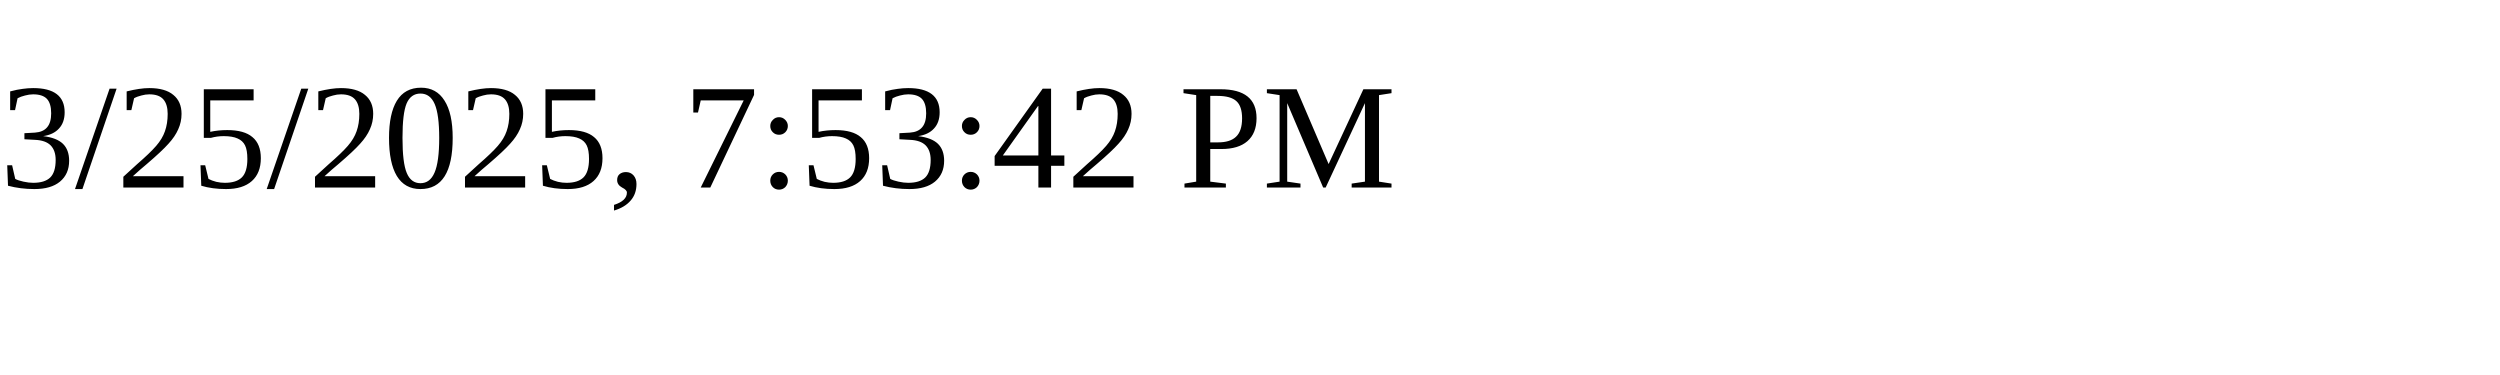
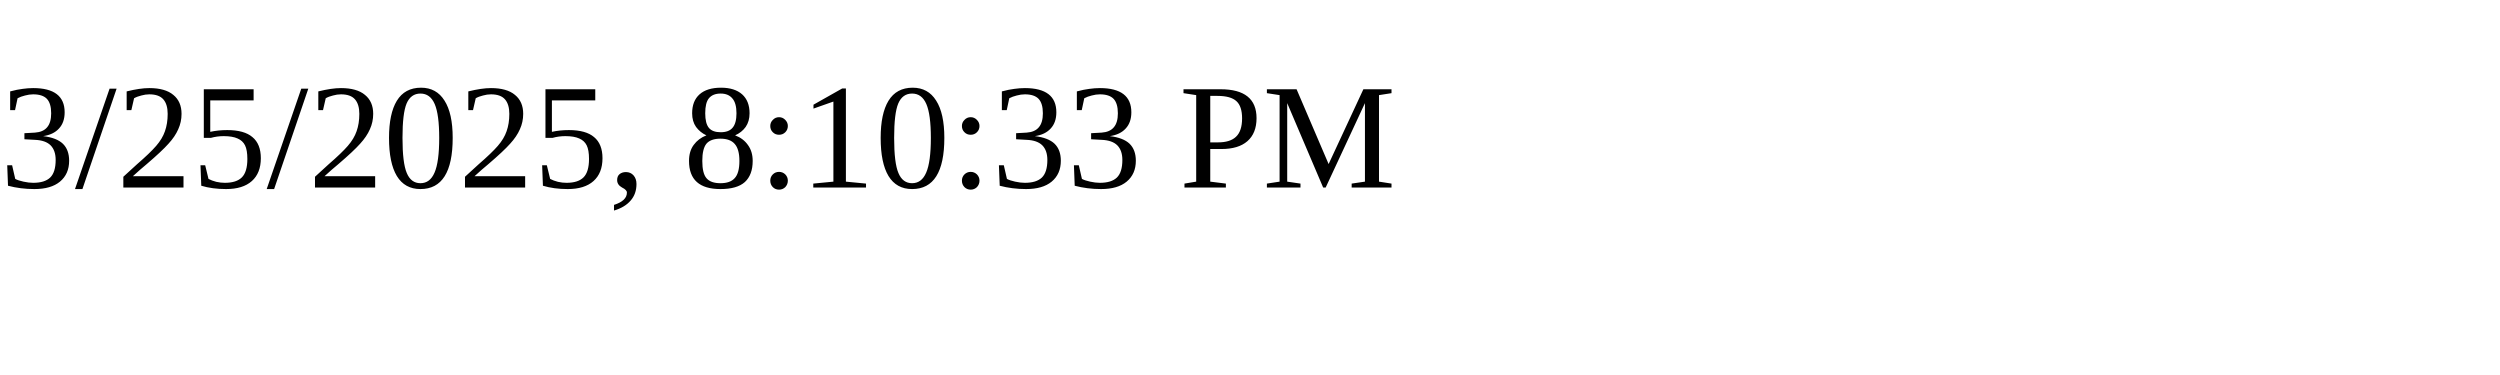
<svg xmlns="http://www.w3.org/2000/svg" height="30" width="200">
-   <text x="0" y="15">3/25/2025, 7:53:42 PM</text>
+   <text x="0" y="15">3/25/2025, 8:10:33 PM</text>
</svg>
